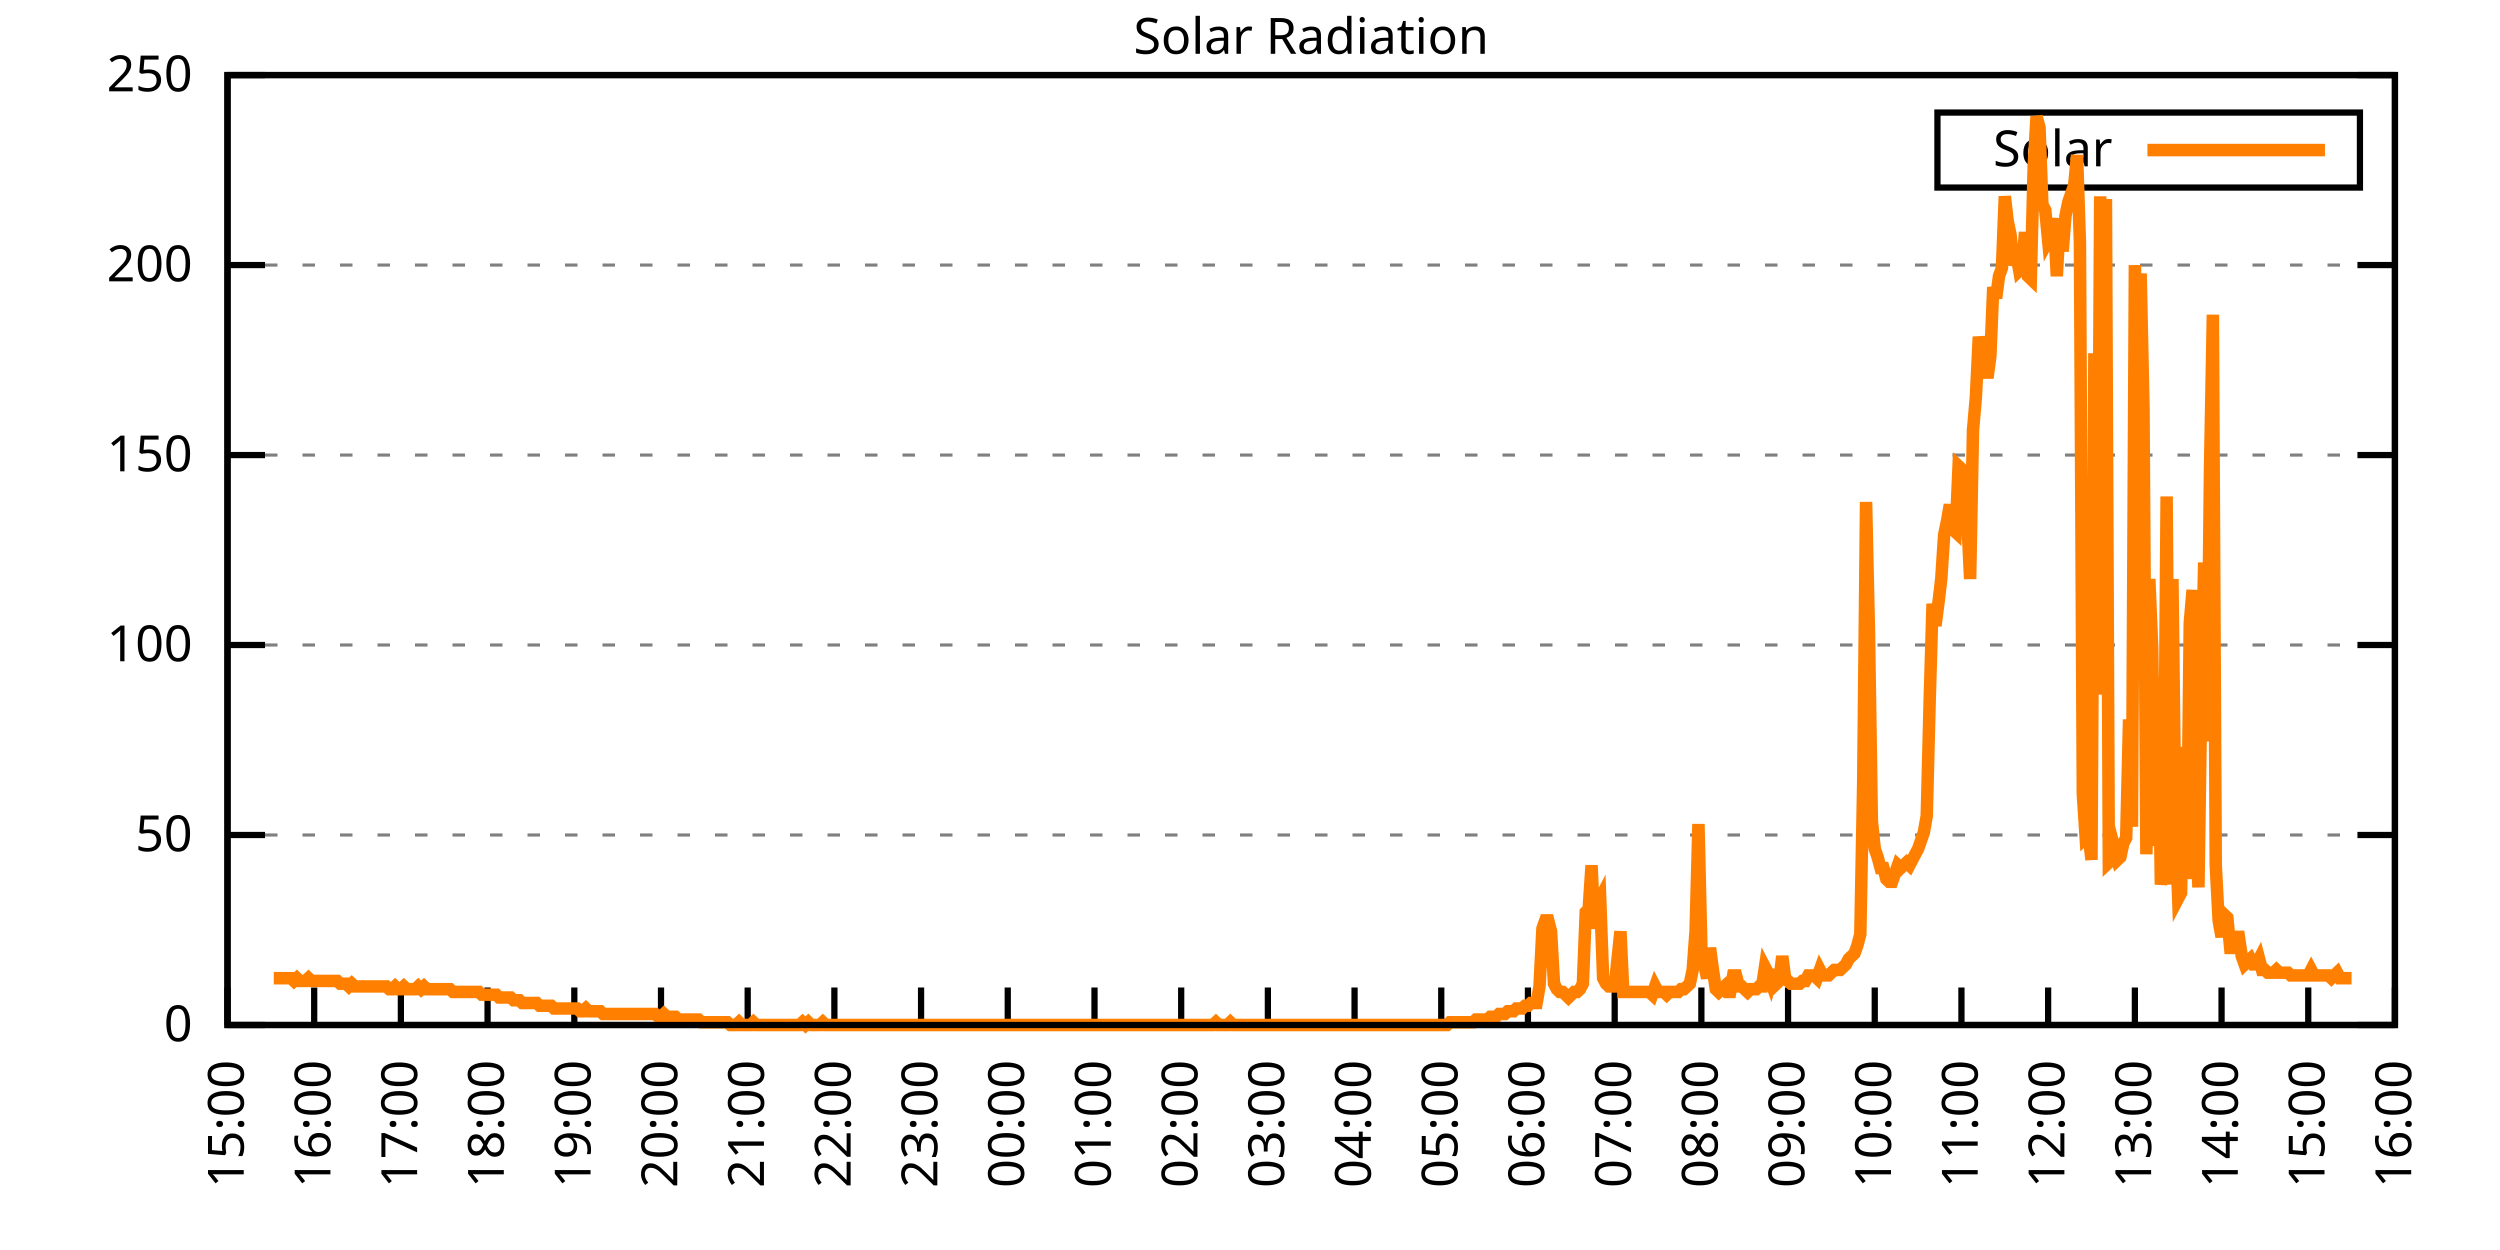
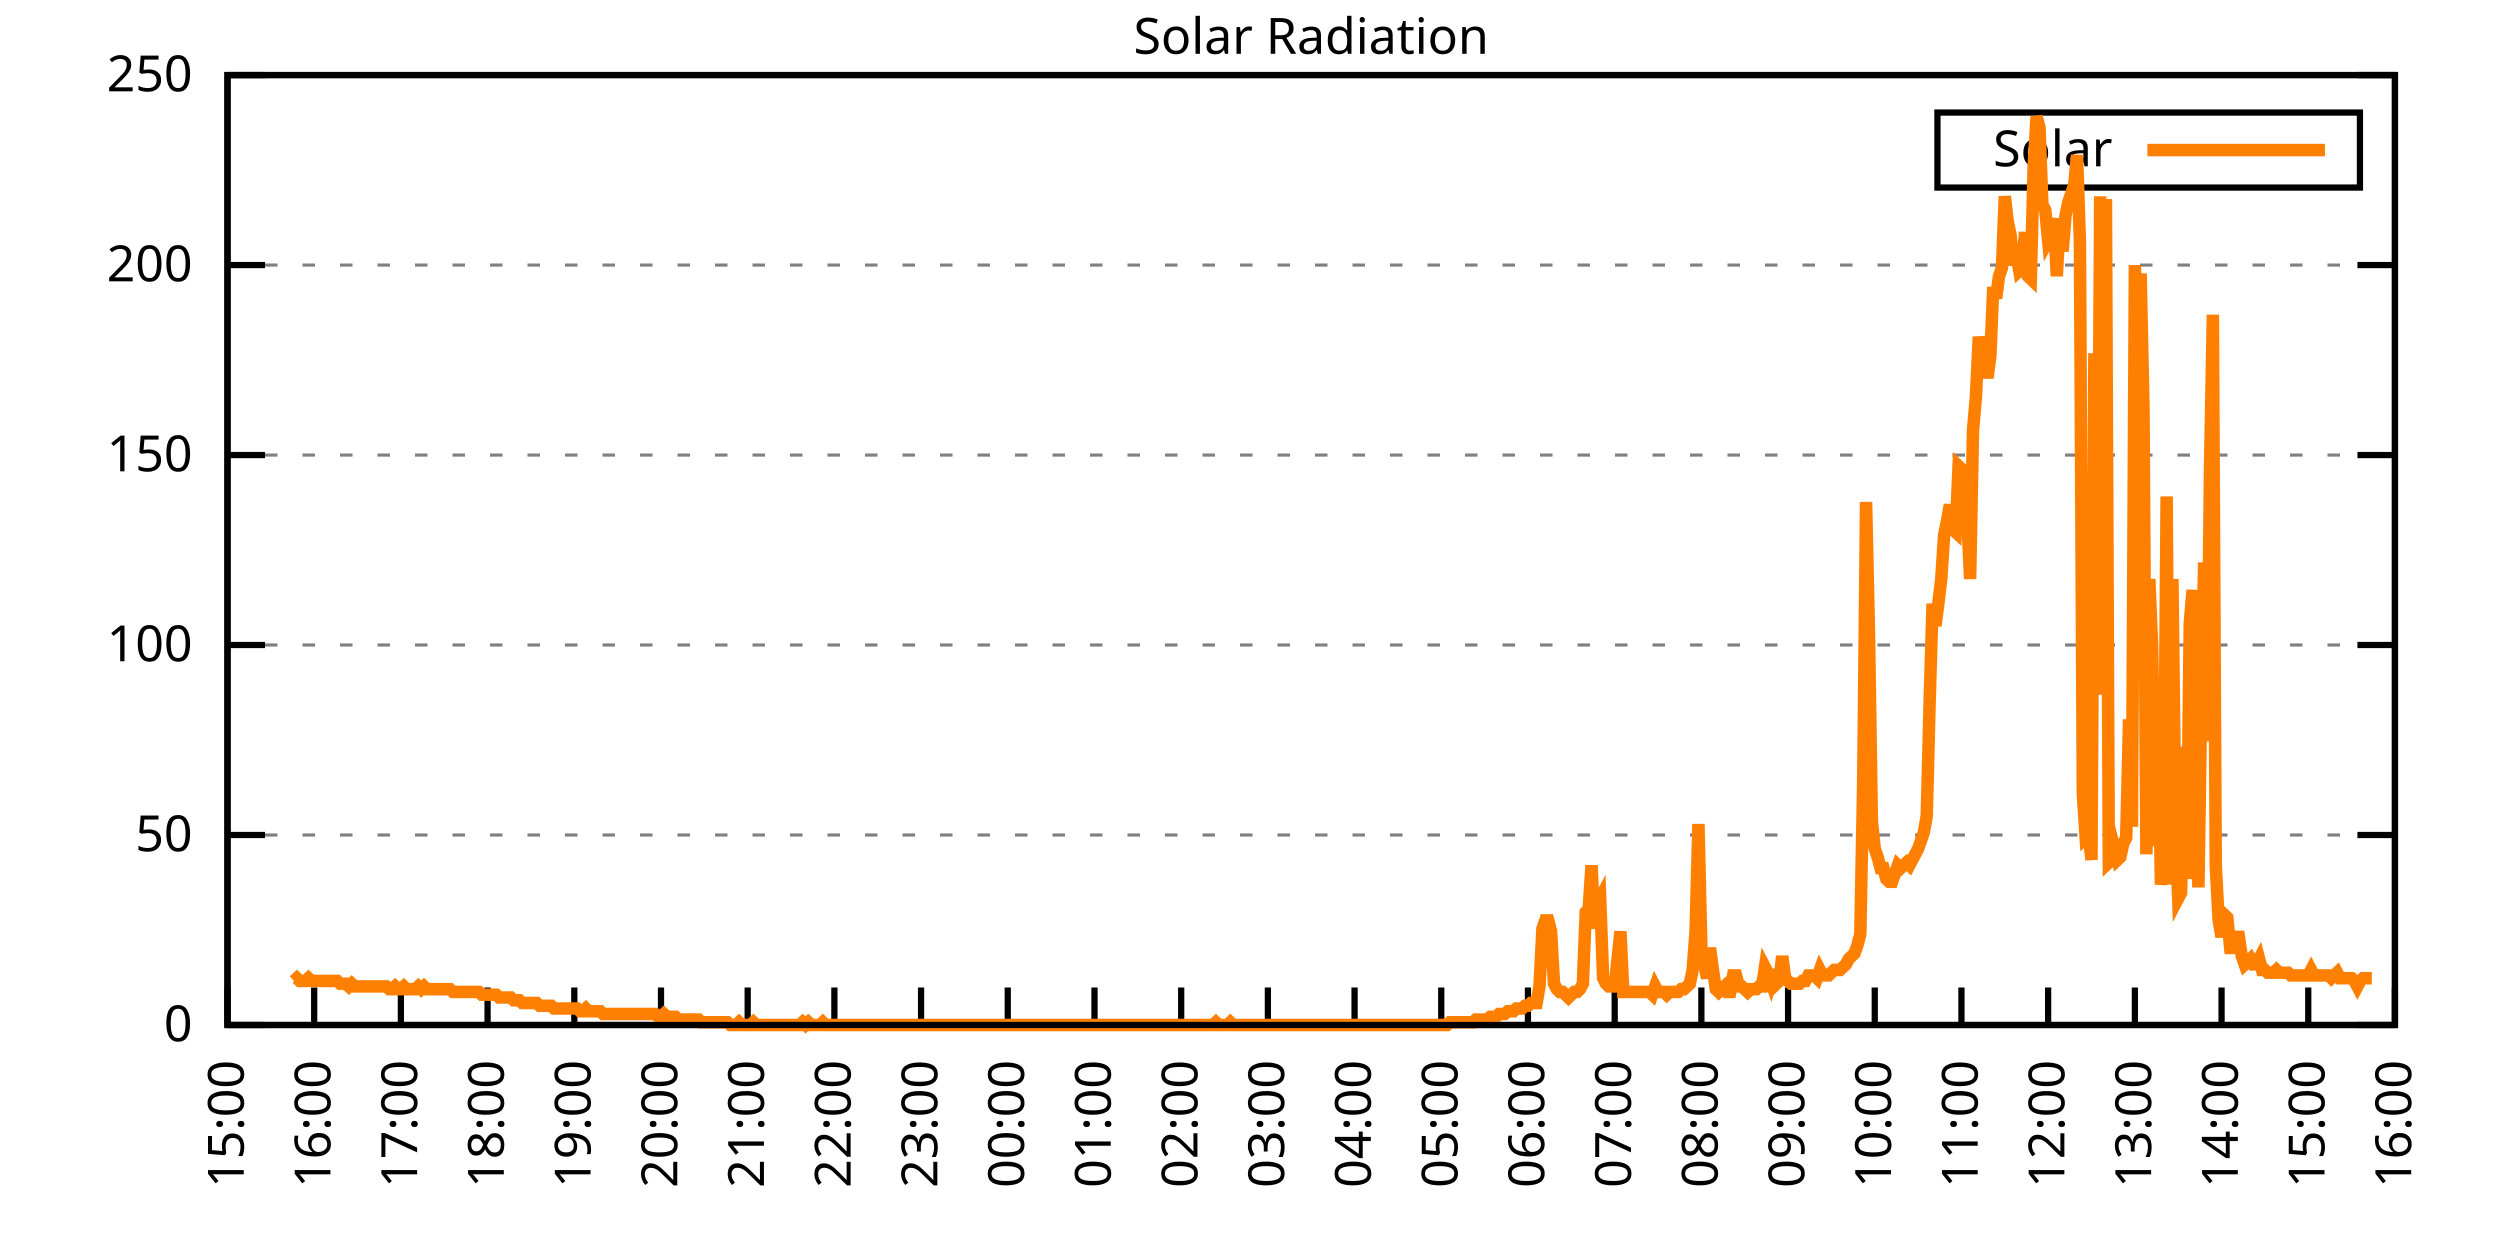
<svg xmlns="http://www.w3.org/2000/svg" xmlns:xlink="http://www.w3.org/1999/xlink" width="400" height="200" viewBox="0 0 400 200">
  <g id="gnuplot_canvas">
    <rect x="0" y="0" width="400" height="200" fill="none" />
    <defs>
      <circle id="gpDot" r="0.5" stroke-width="0.5" stroke="currentColor" />
      <path id="gpPt0" stroke-width="0.333" stroke="currentColor" d="M-1,0 h2 M0,-1 v2" />
      <path id="gpPt1" stroke-width="0.333" stroke="currentColor" d="M-1,-1 L1,1 M1,-1 L-1,1" />
      <path id="gpPt2" stroke-width="0.333" stroke="currentColor" d="M-1,0 L1,0 M0,-1 L0,1 M-1,-1 L1,1 M-1,1 L1,-1" />
      <rect id="gpPt3" stroke-width="0.333" stroke="currentColor" x="-1" y="-1" width="2" height="2" />
      <rect id="gpPt4" stroke-width="0.333" stroke="currentColor" fill="currentColor" x="-1" y="-1" width="2" height="2" />
      <circle id="gpPt5" stroke-width="0.333" stroke="currentColor" cx="0" cy="0" r="1" />
      <use xlink:href="#gpPt5" id="gpPt6" fill="currentColor" stroke="none" />
      <path id="gpPt7" stroke-width="0.333" stroke="currentColor" d="M0,-1.33 L-1.33,0.67 L1.33,0.67 z" />
      <use xlink:href="#gpPt7" id="gpPt8" fill="currentColor" stroke="none" />
      <use xlink:href="#gpPt7" id="gpPt9" stroke="currentColor" transform="rotate(180)" />
      <use xlink:href="#gpPt9" id="gpPt10" fill="currentColor" stroke="none" />
      <use xlink:href="#gpPt3" id="gpPt11" stroke="currentColor" transform="rotate(45)" />
      <use xlink:href="#gpPt11" id="gpPt12" fill="currentColor" stroke="none" />
      <path id="gpPt13" stroke-width="0.333" stroke="currentColor" d="M0,1.330 L1.265,0.411 L0.782,-1.067 L-0.782,-1.076 L-1.265,0.411 z" />
      <use xlink:href="#gpPt13" id="gpPt14" fill="currentColor" stroke="none" />
      <filter id="textbox" filterUnits="objectBoundingBox" x="0" y="0" height="1" width="1">
        <feFlood flood-color="white" flood-opacity="1" result="bgnd" />
        <feComposite in="SourceGraphic" in2="bgnd" operator="atop" />
      </filter>
      <filter id="greybox" filterUnits="objectBoundingBox" x="0" y="0" height="1" width="1">
        <feFlood flood-color="lightgrey" flood-opacity="1" result="grey" />
        <feComposite in="SourceGraphic" in2="grey" operator="atop" />
      </filter>
    </defs>
    <g fill="none" color="white" stroke="currentColor" stroke-width="1.00" stroke-linecap="butt" stroke-linejoin="miter">
</g>
    <g fill="none" color="black" stroke="currentColor" stroke-width="1.00" stroke-linecap="butt" stroke-linejoin="miter">
      <g stroke="none" shape-rendering="crispEdges">
        <polygon fill="rgb(255, 255, 255)" points="36.40,164.00 383.18,164.00 383.18,12.02 36.40,12.02 " />
      </g>
    </g>
    <g fill="none" color="black" stroke="currentColor" stroke-width="1.00" stroke-linecap="butt" stroke-linejoin="miter">
</g>
    <g fill="none" color="black" stroke="black" stroke-width="0.50" stroke-linecap="butt" stroke-linejoin="miter">
</g>
    <g fill="none" color="gray" stroke="currentColor" stroke-width="0.50" stroke-linecap="butt" stroke-linejoin="miter">
      <path stroke="gray" stroke-dasharray="2,4" class="gridline" d="M36.40,164.00 L383.19,164.00  " />
    </g>
    <g fill="none" color="gray" stroke="gray" stroke-width="1.00" stroke-linecap="butt" stroke-linejoin="miter">
</g>
    <g fill="none" color="black" stroke="currentColor" stroke-width="1.00" stroke-linecap="butt" stroke-linejoin="miter">
      <path stroke="black" d="M36.40,164.00 L42.40,164.00 M383.19,164.00 L377.19,164.00  " />
      <g transform="translate(30.80,166.60)" stroke="none" fill="black" font-family="Sans" font-size="8.00" text-anchor="end">
        <text>
          <tspan font-family="Sans"> 0</tspan>
        </text>
      </g>
    </g>
    <g fill="none" color="black" stroke="currentColor" stroke-width="1.00" stroke-linecap="butt" stroke-linejoin="miter">
</g>
    <g fill="none" color="black" stroke="black" stroke-width="0.50" stroke-linecap="butt" stroke-linejoin="miter">
</g>
    <g fill="none" color="gray" stroke="currentColor" stroke-width="0.50" stroke-linecap="butt" stroke-linejoin="miter">
      <path stroke="gray" stroke-dasharray="2,4" class="gridline" d="M36.40,133.60 L383.19,133.60  " />
    </g>
    <g fill="none" color="gray" stroke="gray" stroke-width="1.00" stroke-linecap="butt" stroke-linejoin="miter">
</g>
    <g fill="none" color="black" stroke="currentColor" stroke-width="1.00" stroke-linecap="butt" stroke-linejoin="miter">
      <path stroke="black" d="M36.40,133.60 L42.40,133.60 M383.19,133.60 L377.19,133.60  " />
      <g transform="translate(30.80,136.20)" stroke="none" fill="black" font-family="Sans" font-size="8.00" text-anchor="end">
        <text>
          <tspan font-family="Sans"> 50</tspan>
        </text>
      </g>
    </g>
    <g fill="none" color="black" stroke="currentColor" stroke-width="1.00" stroke-linecap="butt" stroke-linejoin="miter">
</g>
    <g fill="none" color="black" stroke="black" stroke-width="0.50" stroke-linecap="butt" stroke-linejoin="miter">
</g>
    <g fill="none" color="gray" stroke="currentColor" stroke-width="0.50" stroke-linecap="butt" stroke-linejoin="miter">
      <path stroke="gray" stroke-dasharray="2,4" class="gridline" d="M36.40,103.20 L383.19,103.20  " />
    </g>
    <g fill="none" color="gray" stroke="gray" stroke-width="1.00" stroke-linecap="butt" stroke-linejoin="miter">
</g>
    <g fill="none" color="black" stroke="currentColor" stroke-width="1.00" stroke-linecap="butt" stroke-linejoin="miter">
      <path stroke="black" d="M36.40,103.20 L42.40,103.20 M383.19,103.20 L377.19,103.20  " />
      <g transform="translate(30.80,105.80)" stroke="none" fill="black" font-family="Sans" font-size="8.00" text-anchor="end">
        <text>
          <tspan font-family="Sans"> 100</tspan>
        </text>
      </g>
    </g>
    <g fill="none" color="black" stroke="currentColor" stroke-width="1.00" stroke-linecap="butt" stroke-linejoin="miter">
</g>
    <g fill="none" color="black" stroke="black" stroke-width="0.50" stroke-linecap="butt" stroke-linejoin="miter">
</g>
    <g fill="none" color="gray" stroke="currentColor" stroke-width="0.50" stroke-linecap="butt" stroke-linejoin="miter">
      <path stroke="gray" stroke-dasharray="2,4" class="gridline" d="M36.40,72.81 L383.19,72.81  " />
    </g>
    <g fill="none" color="gray" stroke="gray" stroke-width="1.00" stroke-linecap="butt" stroke-linejoin="miter">
</g>
    <g fill="none" color="black" stroke="currentColor" stroke-width="1.00" stroke-linecap="butt" stroke-linejoin="miter">
      <path stroke="black" d="M36.40,72.81 L42.40,72.81 M383.19,72.81 L377.19,72.81  " />
      <g transform="translate(30.80,75.41)" stroke="none" fill="black" font-family="Sans" font-size="8.00" text-anchor="end">
        <text>
          <tspan font-family="Sans"> 150</tspan>
        </text>
      </g>
    </g>
    <g fill="none" color="black" stroke="currentColor" stroke-width="1.00" stroke-linecap="butt" stroke-linejoin="miter">
</g>
    <g fill="none" color="black" stroke="black" stroke-width="0.50" stroke-linecap="butt" stroke-linejoin="miter">
</g>
    <g fill="none" color="gray" stroke="currentColor" stroke-width="0.50" stroke-linecap="butt" stroke-linejoin="miter">
      <path stroke="gray" stroke-dasharray="2,4" class="gridline" d="M36.40,42.41 L383.19,42.41  " />
    </g>
    <g fill="none" color="gray" stroke="gray" stroke-width="1.00" stroke-linecap="butt" stroke-linejoin="miter">
</g>
    <g fill="none" color="black" stroke="currentColor" stroke-width="1.00" stroke-linecap="butt" stroke-linejoin="miter">
      <path stroke="black" d="M36.40,42.41 L42.40,42.41 M383.19,42.41 L377.19,42.41  " />
      <g transform="translate(30.80,45.01)" stroke="none" fill="black" font-family="Sans" font-size="8.00" text-anchor="end">
        <text>
          <tspan font-family="Sans"> 200</tspan>
        </text>
      </g>
    </g>
    <g fill="none" color="black" stroke="currentColor" stroke-width="1.00" stroke-linecap="butt" stroke-linejoin="miter">
</g>
    <g fill="none" color="black" stroke="black" stroke-width="0.50" stroke-linecap="butt" stroke-linejoin="miter">
</g>
    <g fill="none" color="gray" stroke="currentColor" stroke-width="0.50" stroke-linecap="butt" stroke-linejoin="miter">
      <path stroke="gray" stroke-dasharray="2,4" class="gridline" d="M36.40,12.01 L383.19,12.01  " />
    </g>
    <g fill="none" color="gray" stroke="gray" stroke-width="1.00" stroke-linecap="butt" stroke-linejoin="miter">
</g>
    <g fill="none" color="black" stroke="currentColor" stroke-width="1.00" stroke-linecap="butt" stroke-linejoin="miter">
      <path stroke="black" d="M36.40,12.01 L42.40,12.01 M383.19,12.01 L377.19,12.01  " />
      <g transform="translate(30.80,14.61)" stroke="none" fill="black" font-family="Sans" font-size="8.00" text-anchor="end">
        <text>
          <tspan font-family="Sans"> 250</tspan>
        </text>
      </g>
    </g>
    <g fill="none" color="black" stroke="currentColor" stroke-width="1.00" stroke-linecap="butt" stroke-linejoin="miter">
      <path stroke="black" d="M36.40,164.00 L36.40,158.00  " />
      <g transform="translate(39.00,169.60) rotate(270.00)" stroke="none" fill="black" font-family="Sans" font-size="8.00" text-anchor="end">
        <text>
          <tspan font-family="Sans">15:00</tspan>
        </text>
      </g>
    </g>
    <g fill="none" color="black" stroke="currentColor" stroke-width="1.00" stroke-linecap="butt" stroke-linejoin="miter">
      <path stroke="black" d="M50.27,164.00 L50.27,158.00  " />
      <g transform="translate(52.87,169.60) rotate(270.00)" stroke="none" fill="black" font-family="Sans" font-size="8.00" text-anchor="end">
        <text>
          <tspan font-family="Sans">16:00</tspan>
        </text>
      </g>
    </g>
    <g fill="none" color="black" stroke="currentColor" stroke-width="1.00" stroke-linecap="butt" stroke-linejoin="miter">
      <path stroke="black" d="M64.14,164.00 L64.14,158.00  " />
      <g transform="translate(66.74,169.60) rotate(270.00)" stroke="none" fill="black" font-family="Sans" font-size="8.00" text-anchor="end">
        <text>
          <tspan font-family="Sans">17:00</tspan>
        </text>
      </g>
    </g>
    <g fill="none" color="black" stroke="currentColor" stroke-width="1.00" stroke-linecap="butt" stroke-linejoin="miter">
      <path stroke="black" d="M78.01,164.00 L78.01,158.00  " />
      <g transform="translate(80.61,169.60) rotate(270.00)" stroke="none" fill="black" font-family="Sans" font-size="8.00" text-anchor="end">
        <text>
          <tspan font-family="Sans">18:00</tspan>
        </text>
      </g>
    </g>
    <g fill="none" color="black" stroke="currentColor" stroke-width="1.00" stroke-linecap="butt" stroke-linejoin="miter">
      <path stroke="black" d="M91.89,164.00 L91.89,158.00  " />
      <g transform="translate(94.49,169.60) rotate(270.00)" stroke="none" fill="black" font-family="Sans" font-size="8.00" text-anchor="end">
        <text>
          <tspan font-family="Sans">19:00</tspan>
        </text>
      </g>
    </g>
    <g fill="none" color="black" stroke="currentColor" stroke-width="1.00" stroke-linecap="butt" stroke-linejoin="miter">
      <path stroke="black" d="M105.76,164.00 L105.76,158.00  " />
      <g transform="translate(108.36,169.60) rotate(270.00)" stroke="none" fill="black" font-family="Sans" font-size="8.00" text-anchor="end">
        <text>
          <tspan font-family="Sans">20:00</tspan>
        </text>
      </g>
    </g>
    <g fill="none" color="black" stroke="currentColor" stroke-width="1.00" stroke-linecap="butt" stroke-linejoin="miter">
      <path stroke="black" d="M119.63,164.00 L119.63,158.00  " />
      <g transform="translate(122.23,169.60) rotate(270.00)" stroke="none" fill="black" font-family="Sans" font-size="8.00" text-anchor="end">
        <text>
          <tspan font-family="Sans">21:00</tspan>
        </text>
      </g>
    </g>
    <g fill="none" color="black" stroke="currentColor" stroke-width="1.00" stroke-linecap="butt" stroke-linejoin="miter">
      <path stroke="black" d="M133.50,164.00 L133.50,158.00  " />
      <g transform="translate(136.10,169.60) rotate(270.00)" stroke="none" fill="black" font-family="Sans" font-size="8.00" text-anchor="end">
        <text>
          <tspan font-family="Sans">22:00</tspan>
        </text>
      </g>
    </g>
    <g fill="none" color="black" stroke="currentColor" stroke-width="1.00" stroke-linecap="butt" stroke-linejoin="miter">
      <path stroke="black" d="M147.37,164.00 L147.37,158.00  " />
      <g transform="translate(149.97,169.60) rotate(270.00)" stroke="none" fill="black" font-family="Sans" font-size="8.00" text-anchor="end">
        <text>
          <tspan font-family="Sans">23:00</tspan>
        </text>
      </g>
    </g>
    <g fill="none" color="black" stroke="currentColor" stroke-width="1.00" stroke-linecap="butt" stroke-linejoin="miter">
      <path stroke="black" d="M161.24,164.00 L161.24,158.00  " />
      <g transform="translate(163.84,169.60) rotate(270.00)" stroke="none" fill="black" font-family="Sans" font-size="8.00" text-anchor="end">
        <text>
          <tspan font-family="Sans">00:00</tspan>
        </text>
      </g>
    </g>
    <g fill="none" color="black" stroke="currentColor" stroke-width="1.00" stroke-linecap="butt" stroke-linejoin="miter">
      <path stroke="black" d="M175.12,164.00 L175.12,158.00  " />
      <g transform="translate(177.72,169.60) rotate(270.00)" stroke="none" fill="black" font-family="Sans" font-size="8.00" text-anchor="end">
        <text>
          <tspan font-family="Sans">01:00</tspan>
        </text>
      </g>
    </g>
    <g fill="none" color="black" stroke="currentColor" stroke-width="1.00" stroke-linecap="butt" stroke-linejoin="miter">
      <path stroke="black" d="M188.99,164.00 L188.99,158.00  " />
      <g transform="translate(191.59,169.60) rotate(270.00)" stroke="none" fill="black" font-family="Sans" font-size="8.00" text-anchor="end">
        <text>
          <tspan font-family="Sans">02:00</tspan>
        </text>
      </g>
    </g>
    <g fill="none" color="black" stroke="currentColor" stroke-width="1.00" stroke-linecap="butt" stroke-linejoin="miter">
      <path stroke="black" d="M202.86,164.00 L202.86,158.00  " />
      <g transform="translate(205.46,169.60) rotate(270.00)" stroke="none" fill="black" font-family="Sans" font-size="8.00" text-anchor="end">
        <text>
          <tspan font-family="Sans">03:00</tspan>
        </text>
      </g>
    </g>
    <g fill="none" color="black" stroke="currentColor" stroke-width="1.00" stroke-linecap="butt" stroke-linejoin="miter">
      <path stroke="black" d="M216.73,164.00 L216.73,158.00  " />
      <g transform="translate(219.33,169.60) rotate(270.00)" stroke="none" fill="black" font-family="Sans" font-size="8.00" text-anchor="end">
        <text>
          <tspan font-family="Sans">04:00</tspan>
        </text>
      </g>
    </g>
    <g fill="none" color="black" stroke="currentColor" stroke-width="1.00" stroke-linecap="butt" stroke-linejoin="miter">
      <path stroke="black" d="M230.60,164.00 L230.60,158.00  " />
      <g transform="translate(233.20,169.60) rotate(270.00)" stroke="none" fill="black" font-family="Sans" font-size="8.00" text-anchor="end">
        <text>
          <tspan font-family="Sans">05:00</tspan>
        </text>
      </g>
    </g>
    <g fill="none" color="black" stroke="currentColor" stroke-width="1.00" stroke-linecap="butt" stroke-linejoin="miter">
      <path stroke="black" d="M244.47,164.00 L244.47,158.00  " />
      <g transform="translate(247.07,169.60) rotate(270.00)" stroke="none" fill="black" font-family="Sans" font-size="8.00" text-anchor="end">
        <text>
          <tspan font-family="Sans">06:00</tspan>
        </text>
      </g>
    </g>
    <g fill="none" color="black" stroke="currentColor" stroke-width="1.00" stroke-linecap="butt" stroke-linejoin="miter">
      <path stroke="black" d="M258.35,164.00 L258.35,158.00  " />
      <g transform="translate(260.95,169.60) rotate(270.00)" stroke="none" fill="black" font-family="Sans" font-size="8.00" text-anchor="end">
        <text>
          <tspan font-family="Sans">07:00</tspan>
        </text>
      </g>
    </g>
    <g fill="none" color="black" stroke="currentColor" stroke-width="1.00" stroke-linecap="butt" stroke-linejoin="miter">
      <path stroke="black" d="M272.22,164.00 L272.22,158.00  " />
      <g transform="translate(274.82,169.60) rotate(270.00)" stroke="none" fill="black" font-family="Sans" font-size="8.00" text-anchor="end">
        <text>
          <tspan font-family="Sans">08:00</tspan>
        </text>
      </g>
    </g>
    <g fill="none" color="black" stroke="currentColor" stroke-width="1.00" stroke-linecap="butt" stroke-linejoin="miter">
      <path stroke="black" d="M286.09,164.00 L286.09,158.00  " />
      <g transform="translate(288.69,169.60) rotate(270.00)" stroke="none" fill="black" font-family="Sans" font-size="8.00" text-anchor="end">
        <text>
          <tspan font-family="Sans">09:00</tspan>
        </text>
      </g>
    </g>
    <g fill="none" color="black" stroke="currentColor" stroke-width="1.00" stroke-linecap="butt" stroke-linejoin="miter">
      <path stroke="black" d="M299.96,164.00 L299.96,158.00  " />
      <g transform="translate(302.56,169.60) rotate(270.00)" stroke="none" fill="black" font-family="Sans" font-size="8.00" text-anchor="end">
        <text>
          <tspan font-family="Sans">10:00</tspan>
        </text>
      </g>
    </g>
    <g fill="none" color="black" stroke="currentColor" stroke-width="1.00" stroke-linecap="butt" stroke-linejoin="miter">
      <path stroke="black" d="M313.83,164.00 L313.83,158.00  " />
      <g transform="translate(316.43,169.60) rotate(270.00)" stroke="none" fill="black" font-family="Sans" font-size="8.00" text-anchor="end">
        <text>
          <tspan font-family="Sans">11:00</tspan>
        </text>
      </g>
    </g>
    <g fill="none" color="black" stroke="currentColor" stroke-width="1.00" stroke-linecap="butt" stroke-linejoin="miter">
      <path stroke="black" d="M327.70,164.00 L327.70,158.00  " />
      <g transform="translate(330.30,169.60) rotate(270.00)" stroke="none" fill="black" font-family="Sans" font-size="8.00" text-anchor="end">
        <text>
          <tspan font-family="Sans">12:00</tspan>
        </text>
      </g>
    </g>
    <g fill="none" color="black" stroke="currentColor" stroke-width="1.00" stroke-linecap="butt" stroke-linejoin="miter">
      <path stroke="black" d="M341.58,164.00 L341.58,158.00  " />
      <g transform="translate(344.18,169.60) rotate(270.00)" stroke="none" fill="black" font-family="Sans" font-size="8.00" text-anchor="end">
        <text>
          <tspan font-family="Sans">13:00</tspan>
        </text>
      </g>
    </g>
    <g fill="none" color="black" stroke="currentColor" stroke-width="1.00" stroke-linecap="butt" stroke-linejoin="miter">
      <path stroke="black" d="M355.45,164.00 L355.45,158.00  " />
      <g transform="translate(358.05,169.60) rotate(270.00)" stroke="none" fill="black" font-family="Sans" font-size="8.00" text-anchor="end">
        <text>
          <tspan font-family="Sans">14:00</tspan>
        </text>
      </g>
    </g>
    <g fill="none" color="black" stroke="currentColor" stroke-width="1.00" stroke-linecap="butt" stroke-linejoin="miter">
      <path stroke="black" d="M369.32,164.00 L369.32,158.00  " />
      <g transform="translate(371.92,169.60) rotate(270.00)" stroke="none" fill="black" font-family="Sans" font-size="8.00" text-anchor="end">
        <text>
          <tspan font-family="Sans">15:00</tspan>
        </text>
      </g>
    </g>
    <g fill="none" color="black" stroke="currentColor" stroke-width="1.00" stroke-linecap="butt" stroke-linejoin="miter">
      <path stroke="black" d="M383.19,164.00 L383.19,158.00  " />
      <g transform="translate(385.79,169.60) rotate(270.00)" stroke="none" fill="black" font-family="Sans" font-size="8.00" text-anchor="end">
        <text>
          <tspan font-family="Sans">16:00</tspan>
        </text>
      </g>
    </g>
    <g fill="none" color="black" stroke="currentColor" stroke-width="1.00" stroke-linecap="butt" stroke-linejoin="miter">
</g>
    <g fill="none" color="black" stroke="currentColor" stroke-width="1.00" stroke-linecap="butt" stroke-linejoin="miter">
      <path stroke="black" d="M36.40,12.01 L36.40,164.00 L383.19,164.00 L383.19,12.01 L36.40,12.01 Z  " />
    </g>
    <g fill="none" color="black" stroke="currentColor" stroke-width="1.00" stroke-linecap="butt" stroke-linejoin="miter">
</g>
    <g fill="none" color="black" stroke="currentColor" stroke-width="1.00" stroke-linecap="butt" stroke-linejoin="miter">
      <path stroke="black" d="M309.99,30.01 L309.99,18.01 L377.59,18.01 L377.59,30.01 L309.99,30.01 Z  " />
    </g>
    <g id="Solar_Radiation_plot_1">
      <g fill="none" color="white" stroke="black" stroke-width="2.00" stroke-linecap="butt" stroke-linejoin="miter">
</g>
      <g fill="none" color="black" stroke="currentColor" stroke-width="2.00" stroke-linecap="butt" stroke-linejoin="miter">
        <g transform="translate(337.99,26.61)" stroke="none" fill="black" font-family="Sans" font-size="8.00" text-anchor="end">
          <text>
            <tspan font-family="Sans">Solar</tspan>
          </text>
        </g>
      </g>
      <g fill="none" color="black" stroke="currentColor" stroke-width="2.00" stroke-linecap="butt" stroke-linejoin="miter">
-         <path stroke="rgb(255, 127,   0)" d="M343.59,24.01 L371.99,24.01 M43.80,156.51 L44.26,156.51 L44.72,156.51 L45.19,156.51 L45.65,156.51 L46.11,156.51   L46.57,156.51 L47.03,156.95 L47.50,156.51 L47.96,156.95 L48.42,156.95 L48.88,156.95 L49.35,156.51 L49.81,156.95   L50.27,156.95 L50.73,156.95 L51.20,156.95 L51.66,156.95 L52.12,156.95 L52.58,156.95 L53.05,156.95 L53.51,156.95   L53.97,156.95 L54.43,157.39 L54.90,157.39 L55.36,157.39 L55.82,157.83 L56.28,157.39 L56.75,157.83 L57.21,157.83   L57.67,157.83 L58.13,157.83 L58.59,157.83 L59.06,157.83 L59.52,157.83 L59.98,157.83 L60.44,157.83 L60.91,157.83   L61.37,157.83 L61.83,157.83 L62.29,158.27 L62.76,158.27 L63.22,157.83 L63.68,158.27 L64.14,158.27 L64.61,157.83   L65.07,158.27 L65.53,158.27 L65.99,158.27 L66.46,158.27 L66.92,157.83 L67.38,158.27 L67.84,157.83 L68.30,158.27   L68.77,158.27 L69.23,158.27 L69.69,158.27 L70.15,158.27 L70.62,158.27 L71.08,158.27 L71.54,158.27 L72.00,158.27   L72.47,158.71 L72.93,158.71 L73.39,158.71 L73.85,158.71 L74.32,158.71 L74.78,158.71 L75.24,158.71 L75.70,158.71   L76.17,158.71 L76.63,158.71 L77.09,159.15 L77.55,159.15 L78.01,159.15 L78.48,159.15 L78.94,159.15 L79.40,159.15   L79.86,159.60 L80.33,159.60 L80.79,159.60 L81.25,159.60 L81.71,159.60 L82.18,160.04 L82.64,160.04 L83.10,160.04   L83.56,160.48 L84.03,160.48 L84.49,160.48 L84.95,160.48 L85.41,160.48 L85.88,160.48 L86.34,160.92 L86.80,160.92   L87.26,160.92 L87.72,160.92 L88.19,160.92 L88.65,161.36 L89.11,161.36 L89.57,161.36 L90.04,161.36 L90.50,161.36   L90.96,161.36 L91.42,161.36 L91.89,161.36 L92.35,161.36 L92.81,161.80 L93.27,161.80 L93.74,161.36 L94.20,161.80   L94.66,161.80 L95.12,161.80 L95.59,161.80 L96.05,161.80 L96.51,162.24 L96.97,162.24 L97.44,162.24 L97.90,162.24   L98.36,162.24 L98.82,162.24 L99.28,162.24 L99.75,162.24 L100.21,162.24 L100.67,162.24 L101.13,162.24 L101.60,162.24   L102.06,162.24 L102.52,162.24 L102.98,162.24 L103.45,162.24 L103.91,162.24 L104.37,162.24 L104.83,162.24 L105.30,162.68   L105.76,162.68 L106.22,162.24 L106.68,162.68 L107.15,162.68 L107.61,162.68 L108.07,162.68 L108.53,163.12 L108.99,163.12   L109.46,163.12 L109.92,163.12 L110.38,163.12 L110.84,163.12 L111.31,163.12 L111.77,163.12 L112.23,163.56 L112.69,163.56   L113.16,163.56 L113.62,163.56 L114.08,163.56 L114.54,163.56 L115.01,163.56 L115.47,163.56 L115.93,163.56 L116.39,163.56   L116.86,164.00 L117.32,164.00 L117.78,164.00 L118.24,163.56 L118.70,164.00 L119.17,164.00 L119.63,164.00 L120.09,164.00   L120.55,163.56 L121.02,164.00 L121.48,164.00 L121.94,164.00 L122.40,164.00 L122.87,164.00 L123.33,164.00 L123.79,164.00   L124.25,164.00 L124.72,164.00 L125.18,164.00 L125.64,164.00 L126.10,164.00 L126.57,164.00 L127.03,164.00 L127.49,164.00   L127.95,164.00 L128.41,163.56 L128.88,164.00 L129.34,163.56 L129.80,164.00 L130.26,164.00 L130.73,164.00 L131.19,164.00   L131.65,163.56 L132.11,164.00 L132.58,164.00 L133.04,164.00 L133.50,164.00 L133.96,164.00 L134.43,164.00 L134.89,164.00   L135.35,164.00 L135.81,164.00 L136.28,164.00 L136.74,164.00 L137.20,164.00 L137.66,164.00 L138.13,164.00 L138.59,164.00   L139.05,164.00 L139.51,164.00 L139.97,164.00 L140.44,164.00 L140.90,164.00 L141.36,164.00 L141.82,164.00 L142.29,164.00   L142.75,164.00 L143.21,164.00 L143.67,164.00 L144.14,164.00 L144.60,164.00 L145.06,164.00 L145.52,164.00 L145.99,164.00   L146.45,164.00 L146.91,164.00 L147.37,164.00 L147.84,164.00 L148.30,164.00 L148.76,164.00 L149.22,164.00 L149.68,164.00   L150.15,164.00 L150.61,164.00 L151.07,164.00 L151.53,164.00 L152.00,164.00 L152.46,164.00 L152.92,164.00 L153.38,164.00   L153.85,164.00 L154.31,164.00 L154.77,164.00 L155.23,164.00 L155.70,164.00 L156.16,164.00 L156.62,164.00 L157.08,164.00   L157.55,164.00 L158.01,164.00 L158.47,164.00 L158.93,164.00 L159.39,164.00 L159.86,164.00 L160.32,164.00 L160.78,164.00   L161.24,164.00 L161.71,164.00 L162.17,164.00 L162.63,164.00 L163.09,164.00 L163.56,164.00 L164.02,164.00 L164.48,164.00   L164.94,164.00 L165.41,164.00 L165.87,164.00 L166.33,164.00 L166.79,164.00 L167.26,164.00 L167.72,164.00 L168.18,164.00   L168.64,164.00 L169.10,164.00 L169.57,164.00 L170.03,164.00 L170.49,164.00 L170.95,164.00 L171.42,164.00 L171.88,164.00   L172.34,164.00 L172.80,164.00 L173.27,164.00 L173.73,164.00 L174.19,164.00 L174.65,164.00 L175.12,164.00 L175.58,164.00   L176.04,164.00 L176.50,164.00 L176.97,164.00 L177.43,164.00 L177.89,164.00 L178.35,164.00 L178.82,164.00 L179.28,164.00   L179.74,164.00 L180.20,164.00 L180.66,164.00 L181.13,164.00 L181.59,164.00 L182.05,164.00 L182.51,164.00 L182.98,164.00   L183.44,164.00 L183.90,164.00 L184.36,164.00 L184.83,164.00 L185.29,164.00 L185.75,164.00 L186.21,164.00 L186.68,164.00   L187.14,164.00 L187.60,164.00 L188.06,164.00 L188.53,164.00 L188.99,164.00 L189.45,164.00 L189.91,164.00 L190.37,164.00   L190.84,164.00 L191.30,164.00 L191.76,164.00 L192.22,164.00 L192.69,164.00 L193.15,164.00 L193.61,164.00 L194.07,164.00   L194.54,163.56 L195.00,164.00 L195.46,164.00 L195.92,164.00 L196.39,164.00 L196.85,163.56 L197.31,164.00 L197.77,164.00   L198.24,164.00 L198.70,164.00 L199.16,164.00 L199.62,164.00 L200.08,164.00 L200.55,164.00 L201.01,164.00 L201.47,164.00   L201.93,164.00 L202.40,164.00 L202.86,164.00 L203.32,164.00 L203.78,164.00 L204.25,164.00 L204.71,164.00 L205.17,164.00   L205.63,164.00 L206.10,164.00 L206.56,164.00 L207.02,164.00 L207.48,164.00 L207.95,164.00 L208.41,164.00 L208.87,164.00   L209.33,164.00 L209.80,164.00 L210.26,164.00 L210.72,164.00 L211.18,164.00 L211.64,164.00 L212.11,164.00 L212.57,164.00   L213.03,164.00 L213.49,164.00 L213.96,164.00 L214.42,164.00 L214.88,164.00 L215.34,164.00 L215.81,164.00 L216.27,164.00   L216.73,164.00 L217.19,164.00 L217.66,164.00 L218.12,164.00 L218.58,164.00 L219.04,164.00 L219.51,164.00 L219.97,164.00   L220.43,164.00 L220.89,164.00 L221.35,164.00 L221.82,164.00 L222.28,164.00 L222.74,164.00 L223.20,164.00 L223.67,164.00   L224.13,164.00 L224.59,164.00 L225.05,164.00 L225.52,164.00 L225.98,164.00 L226.44,164.00 L226.90,164.00 L227.37,164.00   L227.83,164.00 L228.29,164.00 L228.75,164.00 L229.22,164.00 L229.68,164.00 L230.14,164.00 L230.60,164.00 L231.06,164.00   L231.53,164.00 L231.99,163.56 L232.45,163.56 L232.91,163.56 L233.38,163.56 L233.84,163.56 L234.30,163.56 L234.76,163.56   L235.23,163.56 L235.69,163.56 L236.15,163.12 L236.61,163.12 L237.08,163.12 L237.54,163.12 L238.00,163.12 L238.46,162.68   L238.93,162.68 L239.39,162.68 L239.85,162.24 L240.31,162.24 L240.77,162.24 L241.24,161.80 L241.70,161.80 L242.16,161.80   L242.62,161.36 L243.09,161.36 L243.55,161.36 L244.01,160.92 L244.47,160.92 L244.94,160.48 L245.40,160.48 L245.86,160.48   L246.32,157.83 L246.79,148.58 L247.25,147.26 L247.71,147.26 L248.17,149.02 L248.64,157.39 L249.10,158.27 L249.56,158.71   L250.02,158.71 L250.49,159.15 L250.95,159.60 L251.41,159.15 L251.87,158.71 L252.33,158.71 L252.80,158.27 L253.26,157.39   L253.72,145.94 L254.18,145.50 L254.65,138.45 L255.11,148.58 L255.57,144.62 L256.03,143.74 L256.50,156.51 L256.96,157.39   L257.42,157.83 L257.88,157.83 L258.35,157.83 L258.81,153.43 L259.27,149.02 L259.73,158.71 L260.20,158.71 L260.66,158.71   L261.12,158.71 L261.58,158.71 L262.04,158.71 L262.51,158.71 L262.97,158.71 L263.43,158.71 L263.89,158.71 L264.36,159.15   L264.82,157.83 L265.28,158.71 L265.74,158.71 L266.21,158.71 L266.67,159.15 L267.13,158.71 L267.59,158.71 L268.06,158.71   L268.52,158.71 L268.98,158.27 L269.44,158.27 L269.91,157.83 L270.37,157.39 L270.83,155.19 L271.29,149.02 L271.75,131.84   L272.22,151.67 L272.68,154.31 L273.14,156.51 L273.60,151.67 L274.07,155.19 L274.53,158.27 L274.99,158.71 L275.45,158.27   L275.92,157.83 L276.38,158.71 L276.84,158.71 L277.30,156.07 L277.77,156.07 L278.23,157.83 L278.69,157.83 L279.15,158.27   L279.62,158.71 L280.08,158.27 L280.54,158.27 L281.00,158.27 L281.46,157.83 L281.93,157.83 L282.39,154.75 L282.85,155.63   L283.31,156.95 L283.78,155.19 L284.24,157.39 L284.70,156.95 L285.16,152.99 L285.63,156.51 L286.09,156.95 L286.55,157.39   L287.01,157.39 L287.48,157.39 L287.94,157.39 L288.40,156.95 L288.86,156.95 L289.33,156.07 L289.79,156.07 L290.25,156.07   L290.71,156.51 L291.18,155.19 L291.64,156.07 L292.10,156.07 L292.56,156.07 L293.02,155.63 L293.49,155.19 L293.95,155.19   L294.41,155.19 L294.87,154.75 L295.34,154.31 L295.80,153.43 L296.26,152.99 L296.72,152.55 L297.19,151.23 L297.65,149.46   L298.11,125.24 L298.57,80.31 L299.04,101.45 L299.50,131.40 L299.96,135.81 L300.42,137.13 L300.89,138.89 L301.35,138.89   L301.81,140.65 L302.27,141.09 L302.73,141.09 L303.20,139.77 L303.66,138.45 L304.12,138.89 L304.58,138.45 L305.05,138.01   L305.51,138.45 L305.97,137.57 L306.43,136.69 L306.90,135.81 L307.36,134.49 L307.82,133.17 L308.28,130.52 L308.75,112.02   L309.21,96.61 L309.67,100.13 L310.13,96.61 L310.60,92.64 L311.06,85.59 L311.52,83.39 L311.98,80.75 L312.44,84.71   L312.91,85.15 L313.37,74.58 L313.83,75.02 L314.29,78.10 L314.76,82.95 L315.22,92.64 L315.68,68.85 L316.14,63.57   L316.61,53.88 L317.07,56.96 L317.53,57.40 L317.99,60.48 L318.46,56.96 L318.92,45.95 L319.38,47.71 L319.84,44.19   L320.31,42.87 L320.77,31.41 L321.23,35.38 L321.69,37.58 L322.15,42.42 L322.62,40.66 L323.08,43.31 L323.54,42.87   L324.00,37.14 L324.47,44.19 L324.93,44.63 L325.39,26.57 L325.85,18.64 L326.32,20.40 L326.78,32.73 L327.24,33.61   L327.70,38.46 L328.17,37.58 L328.63,34.94 L329.09,44.19 L329.55,35.38 L330.02,40.22 L330.48,34.50 L330.94,32.29   L331.40,30.97 L331.87,29.65 L332.33,24.81 L332.79,38.90 L333.25,127.00 L333.71,134.05 L334.18,133.61 L334.64,137.57   L335.10,56.52 L335.56,111.14 L336.03,31.41 L336.49,111.14 L336.95,31.85 L337.41,138.01 L337.88,137.57 L338.34,135.81   L338.80,137.57 L339.26,137.13 L339.73,134.93 L340.19,134.05 L340.65,115.11 L341.11,132.28 L341.58,42.42 L342.04,63.13   L342.50,43.75 L342.96,65.33 L343.42,136.69 L343.89,92.64 L344.35,103.65 L344.81,135.37 L345.27,108.50 L345.74,141.54   L346.20,138.01 L346.66,79.43 L347.12,141.54 L347.59,92.64 L348.05,131.40 L348.51,143.74 L348.97,142.86 L349.44,119.51   L349.90,140.65 L350.36,99.69 L350.82,94.40 L351.29,128.76 L351.75,141.98 L352.21,110.70 L352.67,90.00 L353.13,118.63   L353.60,75.02 L354.06,50.35 L354.52,138.45 L354.98,147.26 L355.45,149.90 L355.91,146.38 L356.37,146.82 L356.83,151.67   L357.30,151.67 L357.76,149.90 L358.22,149.90 L358.68,152.99 L359.15,154.31 L359.61,153.87 L360.07,153.43 L360.53,154.31   L361.00,154.31 L361.46,153.43 L361.92,155.19 L362.38,155.19 L362.84,155.63 L363.31,155.63 L363.77,155.63 L364.23,155.19   L364.69,155.63 L365.16,155.63 L365.62,155.63 L366.08,155.63 L366.54,156.07 L367.01,156.07 L367.47,156.07 L367.93,156.07   L368.39,156.07 L368.86,156.07 L369.32,156.07 L369.78,155.19 L370.24,156.07 L370.71,156.07 L371.17,156.07 L371.63,156.07   L372.09,156.07 L372.56,156.07 L373.02,156.51 L373.48,156.07 L373.94,155.63 L374.40,156.51 L374.87,156.51 L375.33,156.51   L375.79,156.51 L376.25,156.51  " />
+         <path stroke="rgb(255, 127,   0)" d="M343.59,24.01 L371.99,24.01 M47.03,156.95 L47.50,156.51 L47.96,156.95 L48.42,156.95 L48.88,156.95 L49.35,156.51   L49.81,156.95 L50.27,156.95 L50.73,156.95 L51.20,156.95 L51.66,156.95 L52.12,156.95 L52.58,156.95 L53.05,156.95   L53.51,156.95 L53.97,156.95 L54.43,157.39 L54.90,157.39 L55.36,157.39 L55.82,157.83 L56.28,157.39 L56.75,157.83   L57.21,157.83 L57.67,157.83 L58.13,157.83 L58.59,157.83 L59.06,157.83 L59.52,157.83 L59.98,157.83 L60.44,157.83   L60.91,157.83 L61.37,157.83 L61.83,157.83 L62.29,158.27 L62.76,158.27 L63.22,157.83 L63.68,158.27 L64.14,158.27   L64.61,157.83 L65.07,158.27 L65.53,158.27 L65.99,158.27 L66.46,158.27 L66.92,157.83 L67.38,158.27 L67.84,157.83   L68.30,158.27 L68.77,158.27 L69.23,158.27 L69.69,158.27 L70.15,158.27 L70.62,158.27 L71.08,158.27 L71.54,158.27   L72.00,158.27 L72.47,158.71 L72.93,158.71 L73.39,158.71 L73.85,158.71 L74.32,158.71 L74.78,158.71 L75.24,158.71   L75.70,158.71 L76.17,158.71 L76.63,158.71 L77.09,159.15 L77.55,159.15 L78.01,159.15 L78.48,159.15 L78.94,159.15   L79.40,159.15 L79.86,159.60 L80.33,159.60 L80.79,159.60 L81.25,159.60 L81.71,159.60 L82.18,160.04 L82.64,160.04   L83.10,160.04 L83.56,160.48 L84.03,160.48 L84.49,160.48 L84.95,160.48 L85.41,160.48 L85.88,160.48 L86.34,160.92   L86.80,160.92 L87.26,160.92 L87.72,160.92 L88.19,160.92 L88.65,161.36 L89.11,161.36 L89.57,161.36 L90.04,161.36   L90.50,161.36 L90.96,161.36 L91.42,161.36 L91.89,161.36 L92.35,161.36 L92.81,161.80 L93.27,161.80 L93.74,161.36   L94.20,161.80 L94.66,161.80 L95.12,161.80 L95.59,161.80 L96.05,161.80 L96.51,162.24 L96.97,162.24 L97.44,162.24   L97.90,162.24 L98.36,162.24 L98.82,162.24 L99.28,162.24 L99.75,162.24 L100.21,162.24 L100.67,162.24 L101.13,162.24   L101.60,162.24 L102.06,162.24 L102.52,162.24 L102.98,162.24 L103.45,162.24 L103.91,162.24 L104.37,162.24 L104.83,162.24   L105.30,162.68 L105.76,162.68 L106.22,162.24 L106.68,162.68 L107.15,162.68 L107.61,162.68 L108.07,162.68 L108.53,163.12   L108.99,163.12 L109.46,163.12 L109.92,163.12 L110.38,163.12 L110.84,163.12 L111.31,163.12 L111.77,163.12 L112.23,163.56   L112.69,163.56 L113.16,163.56 L113.62,163.56 L114.08,163.56 L114.54,163.56 L115.01,163.56 L115.47,163.56 L115.93,163.56   L116.39,163.56 L116.86,164.00 L117.32,164.00 L117.78,164.00 L118.24,163.56 L118.70,164.00 L119.17,164.00 L119.63,164.00   L120.09,164.00 L120.55,163.56 L121.02,164.00 L121.48,164.00 L121.94,164.00 L122.40,164.00 L122.87,164.00 L123.33,164.00   L123.79,164.00 L124.25,164.00 L124.72,164.00 L125.18,164.00 L125.64,164.00 L126.10,164.00 L126.57,164.00 L127.03,164.00   L127.49,164.00 L127.95,164.00 L128.41,163.56 L128.88,164.00 L129.34,163.56 L129.80,164.00 L130.26,164.00 L130.73,164.00   L131.19,164.00 L131.65,163.56 L132.11,164.00 L132.58,164.00 L133.04,164.00 L133.50,164.00 L133.96,164.00 L134.43,164.00   L134.89,164.00 L135.35,164.00 L135.81,164.00 L136.28,164.00 L136.74,164.00 L137.20,164.00 L137.66,164.00 L138.13,164.00   L138.59,164.00 L139.05,164.00 L139.51,164.00 L139.97,164.00 L140.44,164.00 L140.90,164.00 L141.36,164.00 L141.82,164.00   L142.29,164.00 L142.75,164.00 L143.21,164.00 L143.67,164.00 L144.14,164.00 L144.60,164.00 L145.06,164.00 L145.52,164.00   L145.99,164.00 L146.45,164.00 L146.91,164.00 L147.37,164.00 L147.84,164.00 L148.30,164.00 L148.76,164.00 L149.22,164.00   L149.68,164.00 L150.15,164.00 L150.61,164.00 L151.07,164.00 L151.53,164.00 L152.00,164.00 L152.46,164.00 L152.92,164.00   L153.38,164.00 L153.85,164.00 L154.31,164.00 L154.77,164.00 L155.23,164.00 L155.70,164.00 L156.16,164.00 L156.62,164.00   L157.08,164.00 L157.55,164.00 L158.01,164.00 L158.47,164.00 L158.93,164.00 L159.39,164.00 L159.86,164.00 L160.32,164.00   L160.78,164.00 L161.24,164.00 L161.71,164.00 L162.17,164.00 L162.63,164.00 L163.09,164.00 L163.56,164.00 L164.02,164.00   L164.48,164.00 L164.94,164.00 L165.41,164.00 L165.87,164.00 L166.33,164.00 L166.79,164.00 L167.26,164.00 L167.72,164.00   L168.18,164.00 L168.64,164.00 L169.10,164.00 L169.57,164.00 L170.03,164.00 L170.49,164.00 L170.95,164.00 L171.42,164.00   L171.88,164.00 L172.34,164.00 L172.80,164.00 L173.27,164.00 L173.73,164.00 L174.19,164.00 L174.65,164.00 L175.12,164.00   L175.58,164.00 L176.04,164.00 L176.50,164.00 L176.97,164.00 L177.43,164.00 L177.89,164.00 L178.35,164.00 L178.82,164.00   L179.28,164.00 L179.74,164.00 L180.20,164.00 L180.66,164.00 L181.13,164.00 L181.59,164.00 L182.05,164.00 L182.51,164.00   L182.98,164.00 L183.44,164.00 L183.90,164.00 L184.36,164.00 L184.83,164.00 L185.29,164.00 L185.75,164.00 L186.21,164.00   L186.68,164.00 L187.14,164.00 L187.60,164.00 L188.06,164.00 L188.53,164.00 L188.99,164.00 L189.45,164.00 L189.91,164.00   L190.37,164.00 L190.84,164.00 L191.30,164.00 L191.76,164.00 L192.22,164.00 L192.69,164.00 L193.15,164.00 L193.61,164.00   L194.07,164.00 L194.54,163.56 L195.00,164.00 L195.46,164.00 L195.92,164.00 L196.39,164.00 L196.85,163.56 L197.31,164.00   L197.77,164.00 L198.24,164.00 L198.70,164.00 L199.16,164.00 L199.62,164.00 L200.08,164.00 L200.55,164.00 L201.01,164.00   L201.47,164.00 L201.93,164.00 L202.40,164.00 L202.86,164.00 L203.32,164.00 L203.78,164.00 L204.25,164.00 L204.71,164.00   L205.17,164.00 L205.63,164.00 L206.10,164.00 L206.56,164.00 L207.02,164.00 L207.48,164.00 L207.95,164.00 L208.41,164.00   L208.87,164.00 L209.33,164.00 L209.80,164.00 L210.26,164.00 L210.72,164.00 L211.18,164.00 L211.64,164.00 L212.11,164.00   L212.57,164.00 L213.03,164.00 L213.49,164.00 L213.96,164.00 L214.42,164.00 L214.88,164.00 L215.34,164.00 L215.81,164.00   L216.27,164.00 L216.73,164.00 L217.19,164.00 L217.66,164.00 L218.12,164.00 L218.58,164.00 L219.04,164.00 L219.51,164.00   L219.97,164.00 L220.43,164.00 L220.89,164.00 L221.35,164.00 L221.82,164.00 L222.28,164.00 L222.74,164.00 L223.20,164.00   L223.67,164.00 L224.13,164.00 L224.59,164.00 L225.05,164.00 L225.52,164.00 L225.98,164.00 L226.44,164.00 L226.90,164.00   L227.37,164.00 L227.83,164.00 L228.29,164.00 L228.75,164.00 L229.22,164.00 L229.68,164.00 L230.14,164.00 L230.60,164.00   L231.06,164.00 L231.53,164.00 L231.99,163.56 L232.45,163.56 L232.91,163.56 L233.38,163.56 L233.84,163.56 L234.30,163.56   L234.76,163.56 L235.23,163.56 L235.69,163.56 L236.15,163.12 L236.61,163.12 L237.08,163.12 L237.54,163.12 L238.00,163.12   L238.46,162.68 L238.93,162.68 L239.39,162.68 L239.85,162.24 L240.31,162.24 L240.77,162.24 L241.24,161.80 L241.70,161.80   L242.16,161.80 L242.62,161.36 L243.09,161.36 L243.55,161.36 L244.01,160.92 L244.47,160.92 L244.94,160.48 L245.40,160.48   L245.86,160.48 L246.32,157.83 L246.79,148.58 L247.25,147.26 L247.71,147.26 L248.17,149.02 L248.64,157.39 L249.10,158.27   L249.56,158.71 L250.02,158.71 L250.49,159.15 L250.95,159.60 L251.41,159.15 L251.87,158.71 L252.33,158.71 L252.80,158.27   L253.26,157.39 L253.72,145.94 L254.18,145.50 L254.65,138.45 L255.11,148.58 L255.57,144.62 L256.03,143.74 L256.50,156.51   L256.96,157.39 L257.42,157.83 L257.88,157.83 L258.35,157.83 L258.81,153.43 L259.27,149.02 L259.73,158.71 L260.20,158.71   L260.66,158.71 L261.12,158.71 L261.58,158.71 L262.04,158.71 L262.51,158.71 L262.97,158.71 L263.43,158.71 L263.89,158.71   L264.36,159.15 L264.82,157.83 L265.28,158.71 L265.74,158.71 L266.21,158.71 L266.67,159.15 L267.13,158.71 L267.59,158.71   L268.06,158.71 L268.52,158.71 L268.98,158.27 L269.44,158.27 L269.91,157.83 L270.37,157.39 L270.83,155.19 L271.29,149.02   L271.75,131.84 L272.22,151.67 L272.68,154.31 L273.14,156.51 L273.60,151.67 L274.07,155.19 L274.53,158.27 L274.99,158.71   L275.45,158.27 L275.92,157.83 L276.38,158.71 L276.84,158.71 L277.30,156.07 L277.77,156.07 L278.23,157.83 L278.69,157.83   L279.15,158.27 L279.62,158.71 L280.08,158.27 L280.54,158.27 L281.00,158.27 L281.46,157.83 L281.93,157.83 L282.39,154.75   L282.85,155.63 L283.31,156.95 L283.78,155.19 L284.24,157.39 L284.70,156.95 L285.16,152.99 L285.63,156.51 L286.09,156.95   L286.55,157.39 L287.01,157.39 L287.48,157.39 L287.94,157.39 L288.40,156.95 L288.86,156.95 L289.33,156.07 L289.79,156.07   L290.25,156.07 L290.71,156.51 L291.18,155.19 L291.64,156.07 L292.10,156.07 L292.56,156.07 L293.02,155.63 L293.49,155.19   L293.95,155.19 L294.41,155.19 L294.87,154.75 L295.34,154.31 L295.80,153.43 L296.26,152.99 L296.72,152.55 L297.19,151.23   L297.65,149.46 L298.11,125.24 L298.57,80.31 L299.04,101.45 L299.50,131.40 L299.96,135.81 L300.42,137.13 L300.89,138.89   L301.35,138.89 L301.81,140.65 L302.27,141.09 L302.73,141.09 L303.20,139.77 L303.66,138.45 L304.12,138.89 L304.58,138.45   L305.05,138.01 L305.51,138.45 L305.97,137.57 L306.43,136.69 L306.90,135.81 L307.36,134.49 L307.82,133.17 L308.28,130.52   L308.75,112.02 L309.21,96.61 L309.67,100.13 L310.13,96.61 L310.60,92.64 L311.06,85.59 L311.52,83.39 L311.98,80.75   L312.44,84.71 L312.91,85.15 L313.37,74.58 L313.83,75.02 L314.29,78.10 L314.76,82.95 L315.22,92.64 L315.68,68.85   L316.14,63.57 L316.61,53.88 L317.07,56.96 L317.53,57.40 L317.99,60.48 L318.46,56.96 L318.92,45.95 L319.38,47.71   L319.84,44.19 L320.31,42.87 L320.77,31.41 L321.23,35.38 L321.69,37.58 L322.15,42.42 L322.62,40.66 L323.08,43.31   L323.54,42.87 L324.00,37.14 L324.47,44.19 L324.93,44.63 L325.39,26.57 L325.85,18.64 L326.32,20.40 L326.78,32.73   L327.24,33.61 L327.70,38.46 L328.17,37.58 L328.63,34.94 L329.09,44.19 L329.55,35.38 L330.02,40.22 L330.48,34.50   L330.94,32.29 L331.40,30.97 L331.87,29.65 L332.33,24.81 L332.79,38.90 L333.25,127.00 L333.71,134.05 L334.18,133.61   L334.64,137.57 L335.10,56.52 L335.56,111.14 L336.03,31.41 L336.49,111.14 L336.95,31.85 L337.41,138.01 L337.88,137.57   L338.34,135.81 L338.80,137.57 L339.26,137.13 L339.73,134.93 L340.19,134.05 L340.65,115.11 L341.11,132.28 L341.58,42.42   L342.04,63.13 L342.50,43.75 L342.96,65.33 L343.42,136.69 L343.89,92.64 L344.35,103.65 L344.81,135.37 L345.27,108.50   L345.74,141.54 L346.20,138.01 L346.66,79.43 L347.12,141.54 L347.59,92.64 L348.05,131.40 L348.51,143.74 L348.97,142.86   L349.44,119.51 L349.90,140.65 L350.36,99.69 L350.82,94.40 L351.29,128.76 L351.75,141.98 L352.21,110.70 L352.67,90.00   L353.13,118.63 L353.60,75.02 L354.06,50.35 L354.52,138.45 L354.98,147.26 L355.45,149.90 L355.91,146.38 L356.37,146.82   L356.83,151.67 L357.30,151.67 L357.76,149.90 L358.22,149.90 L358.68,152.99 L359.15,154.31 L359.61,153.87 L360.07,153.43   L360.53,154.31 L361.00,154.31 L361.46,153.43 L361.92,155.19 L362.38,155.19 L362.84,155.63 L363.31,155.63 L363.77,155.63   L364.23,155.19 L364.69,155.63 L365.16,155.63 L365.62,155.63 L366.08,155.63 L366.54,156.07 L367.01,156.07 L367.47,156.07   L367.93,156.07 L368.39,156.07 L368.86,156.07 L369.32,156.07 L369.78,155.19 L370.24,156.07 L370.71,156.07 L371.17,156.07   L371.63,156.07 L372.09,156.07 L372.56,156.07 L373.02,156.51 L373.48,156.07 L373.94,155.63 L374.40,156.51 L374.87,156.51   L375.33,156.51 L375.79,156.51 L376.25,156.51 L376.72,156.95 L377.18,157.83 L377.64,156.95 L378.10,156.51 L378.57,156.51   L379.03,156.51 L379.49,156.51  " />
      </g>
    </g>
    <g fill="none" color="black" stroke="currentColor" stroke-width="2.00" stroke-linecap="butt" stroke-linejoin="miter">
</g>
    <g fill="none" color="black" stroke="black" stroke-width="1.00" stroke-linecap="butt" stroke-linejoin="miter">
</g>
    <g fill="none" color="black" stroke="currentColor" stroke-width="1.00" stroke-linecap="butt" stroke-linejoin="miter">
      <path stroke="black" d="M36.40,12.01 L36.40,164.00 L383.19,164.00 L383.19,12.01 L36.40,12.01 Z  " />
      <g transform="translate(6.80,88.01) rotate(270.00)" stroke="none" fill="black" font-family="Sans" font-size="8.00" text-anchor="middle">
        <text />
      </g>
    </g>
    <g fill="none" color="black" stroke="currentColor" stroke-width="1.00" stroke-linecap="butt" stroke-linejoin="miter">
</g>
    <g fill="none" color="black" stroke="currentColor" stroke-width="1.00" stroke-linecap="butt" stroke-linejoin="miter">
      <g transform="translate(209.79,8.61)" stroke="none" fill="black" font-family="Sans" font-size="8.00" text-anchor="middle">
        <text>
          <tspan font-family="Sans">Solar Radiation</tspan>
        </text>
      </g>
    </g>
    <g fill="none" color="black" stroke="currentColor" stroke-width="1.00" stroke-linecap="butt" stroke-linejoin="miter">
</g>
  </g>
</svg>
